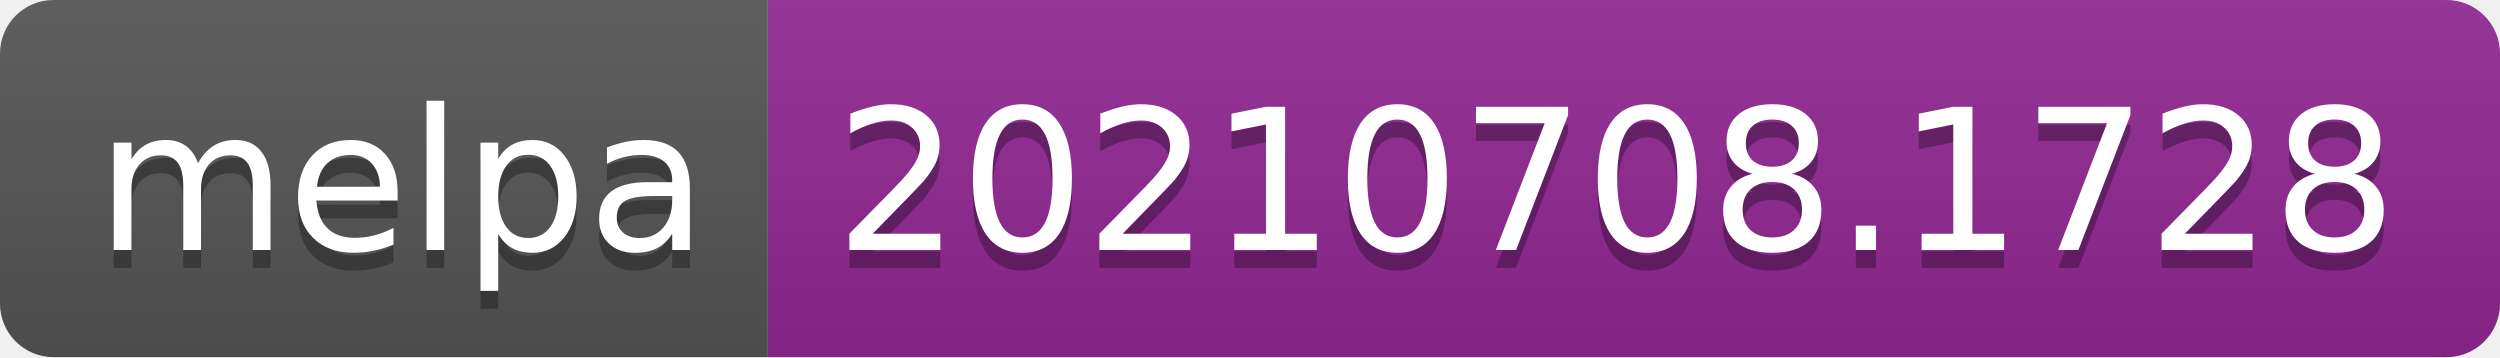
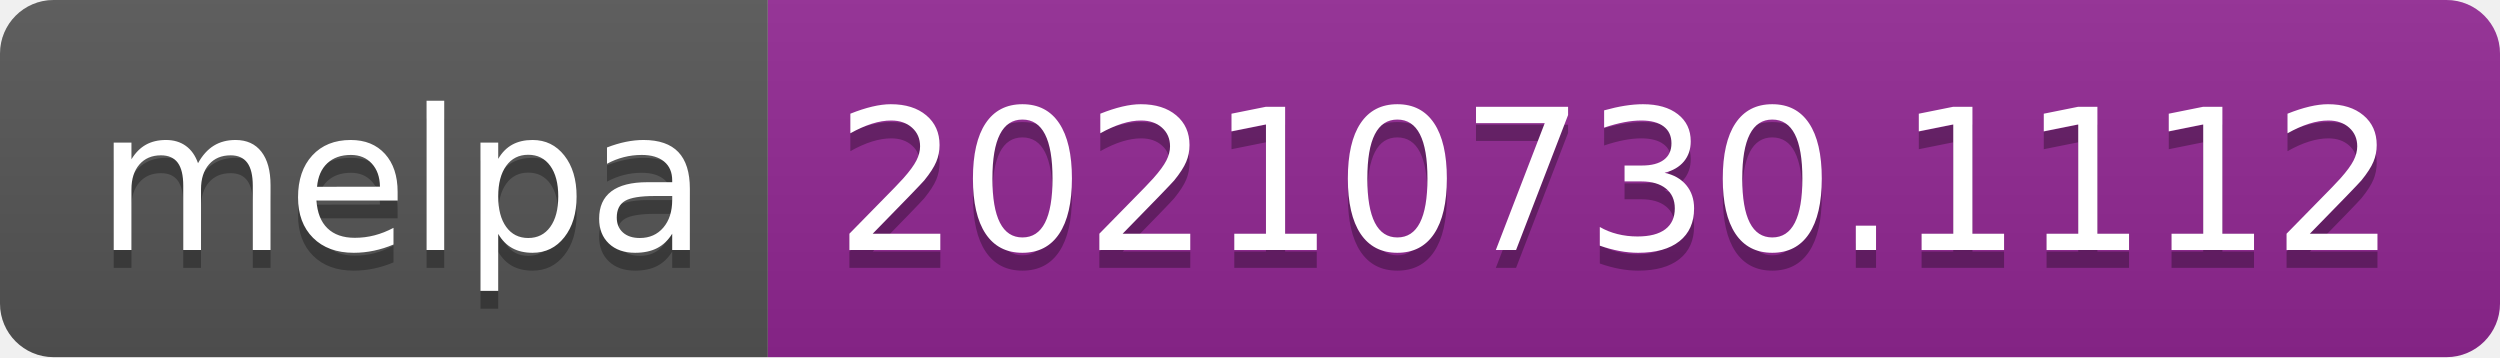
- <svg xmlns="http://www.w3.org/2000/svg" width="140" height="20" role="img" aria-label="melpa: 20210708.1728">
+ <svg xmlns="http://www.w3.org/2000/svg" width="140" height="20" role="img" aria-label="melpa: 20210730.1112">
  <linearGradient id="s" x2="0" y2="100%">
    <stop offset="0" stop-color="#bbb" stop-opacity=".1" />
    <stop offset="1" stop-opacity=".1" />
  </linearGradient>
  <clipPath id="r">
    <rect width="140" height="20" rx="3" fill="#fff" />
  </clipPath>
  <g clip-path="url(#r)">
    <rect width="43" height="20" fill="#555" />
    <rect x="43" width="97" height="20" fill="#922793" />
    <rect width="140" height="20" fill="url(#s)" />
  </g>
  <g fill="#fff" text-anchor="middle" font-family="Verdana,Geneva,DejaVu Sans,sans-serif" text-rendering="geometricPrecision" font-size="110">
    <text aria-hidden="true" x="225" y="150" fill="#010101" fill-opacity=".3" transform="scale(.1)" textLength="330">melpa</text>
    <text x="225" y="140" transform="scale(.1)" fill="#fff" textLength="330">melpa</text>
-     <text aria-hidden="true" x="905" y="150" fill="#010101" fill-opacity=".3" transform="scale(.1)" textLength="870">20210708.1728</text>
-     <text x="905" y="140" transform="scale(.1)" fill="#fff" textLength="870">20210708.1728</text>
+     <text aria-hidden="true" x="905" y="150" fill="#010101" fill-opacity=".3" transform="scale(.1)" textLength="870">20210730.1112</text>
+     <text x="905" y="140" transform="scale(.1)" fill="#fff" textLength="870">20210730.1112</text>
  </g>
</svg>
